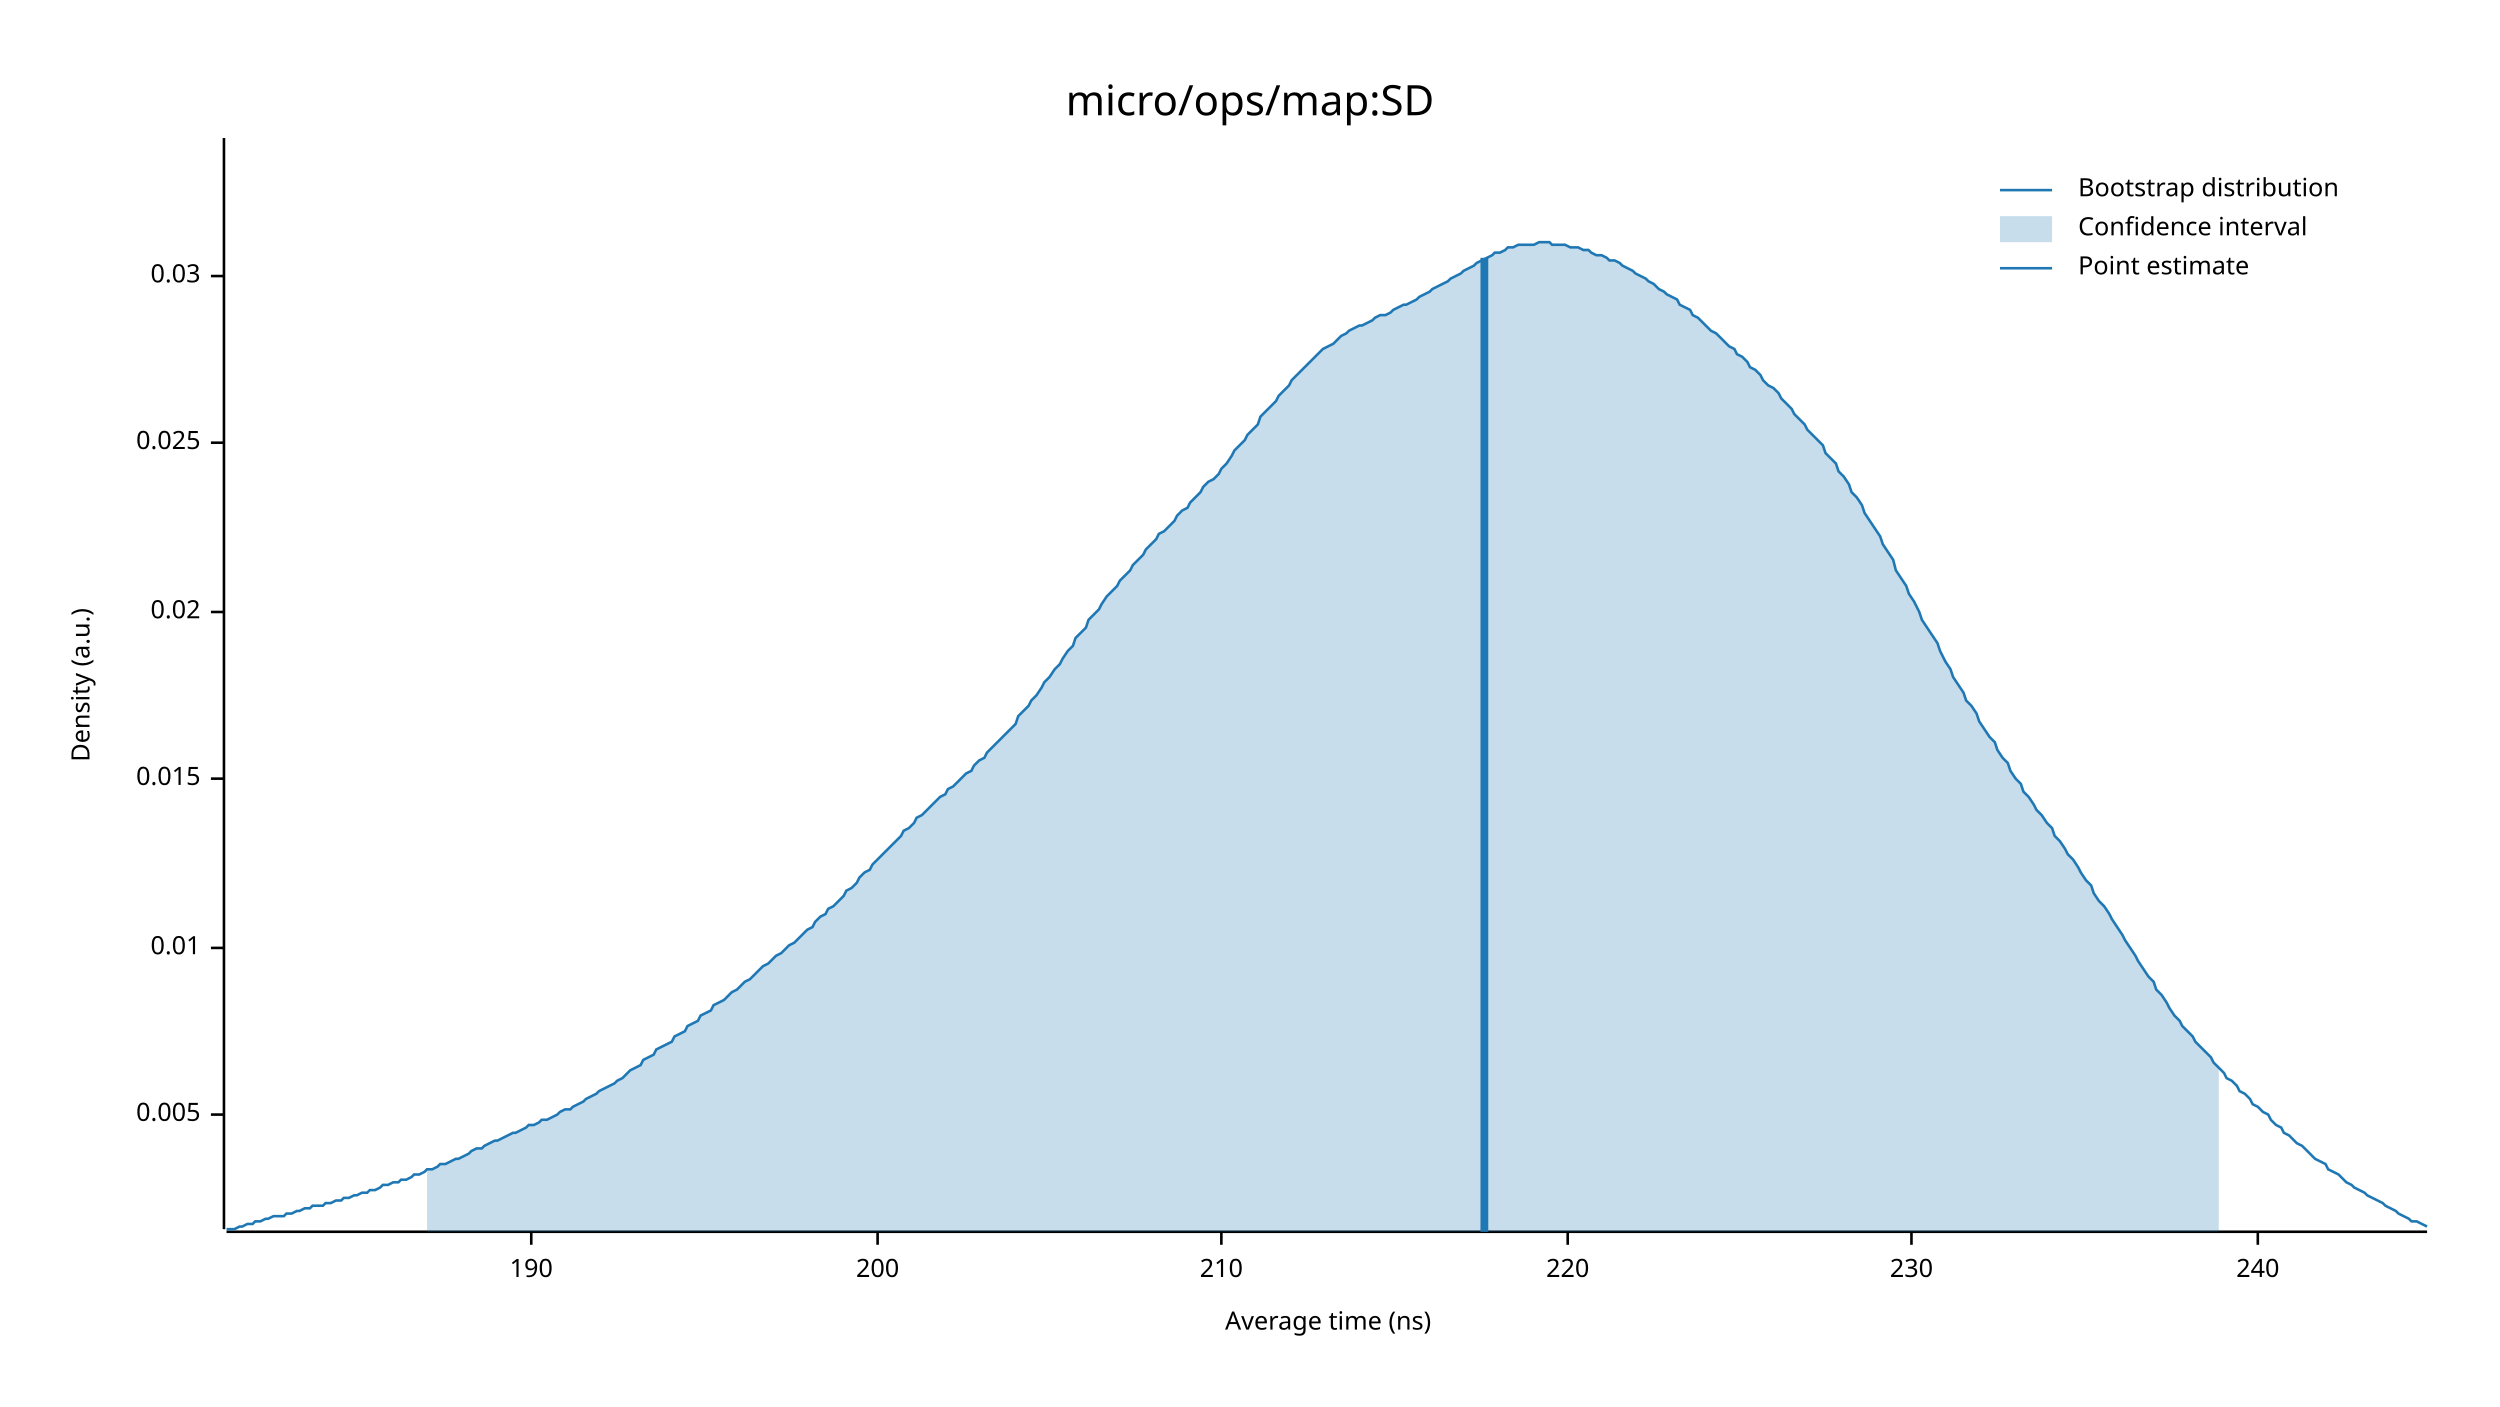
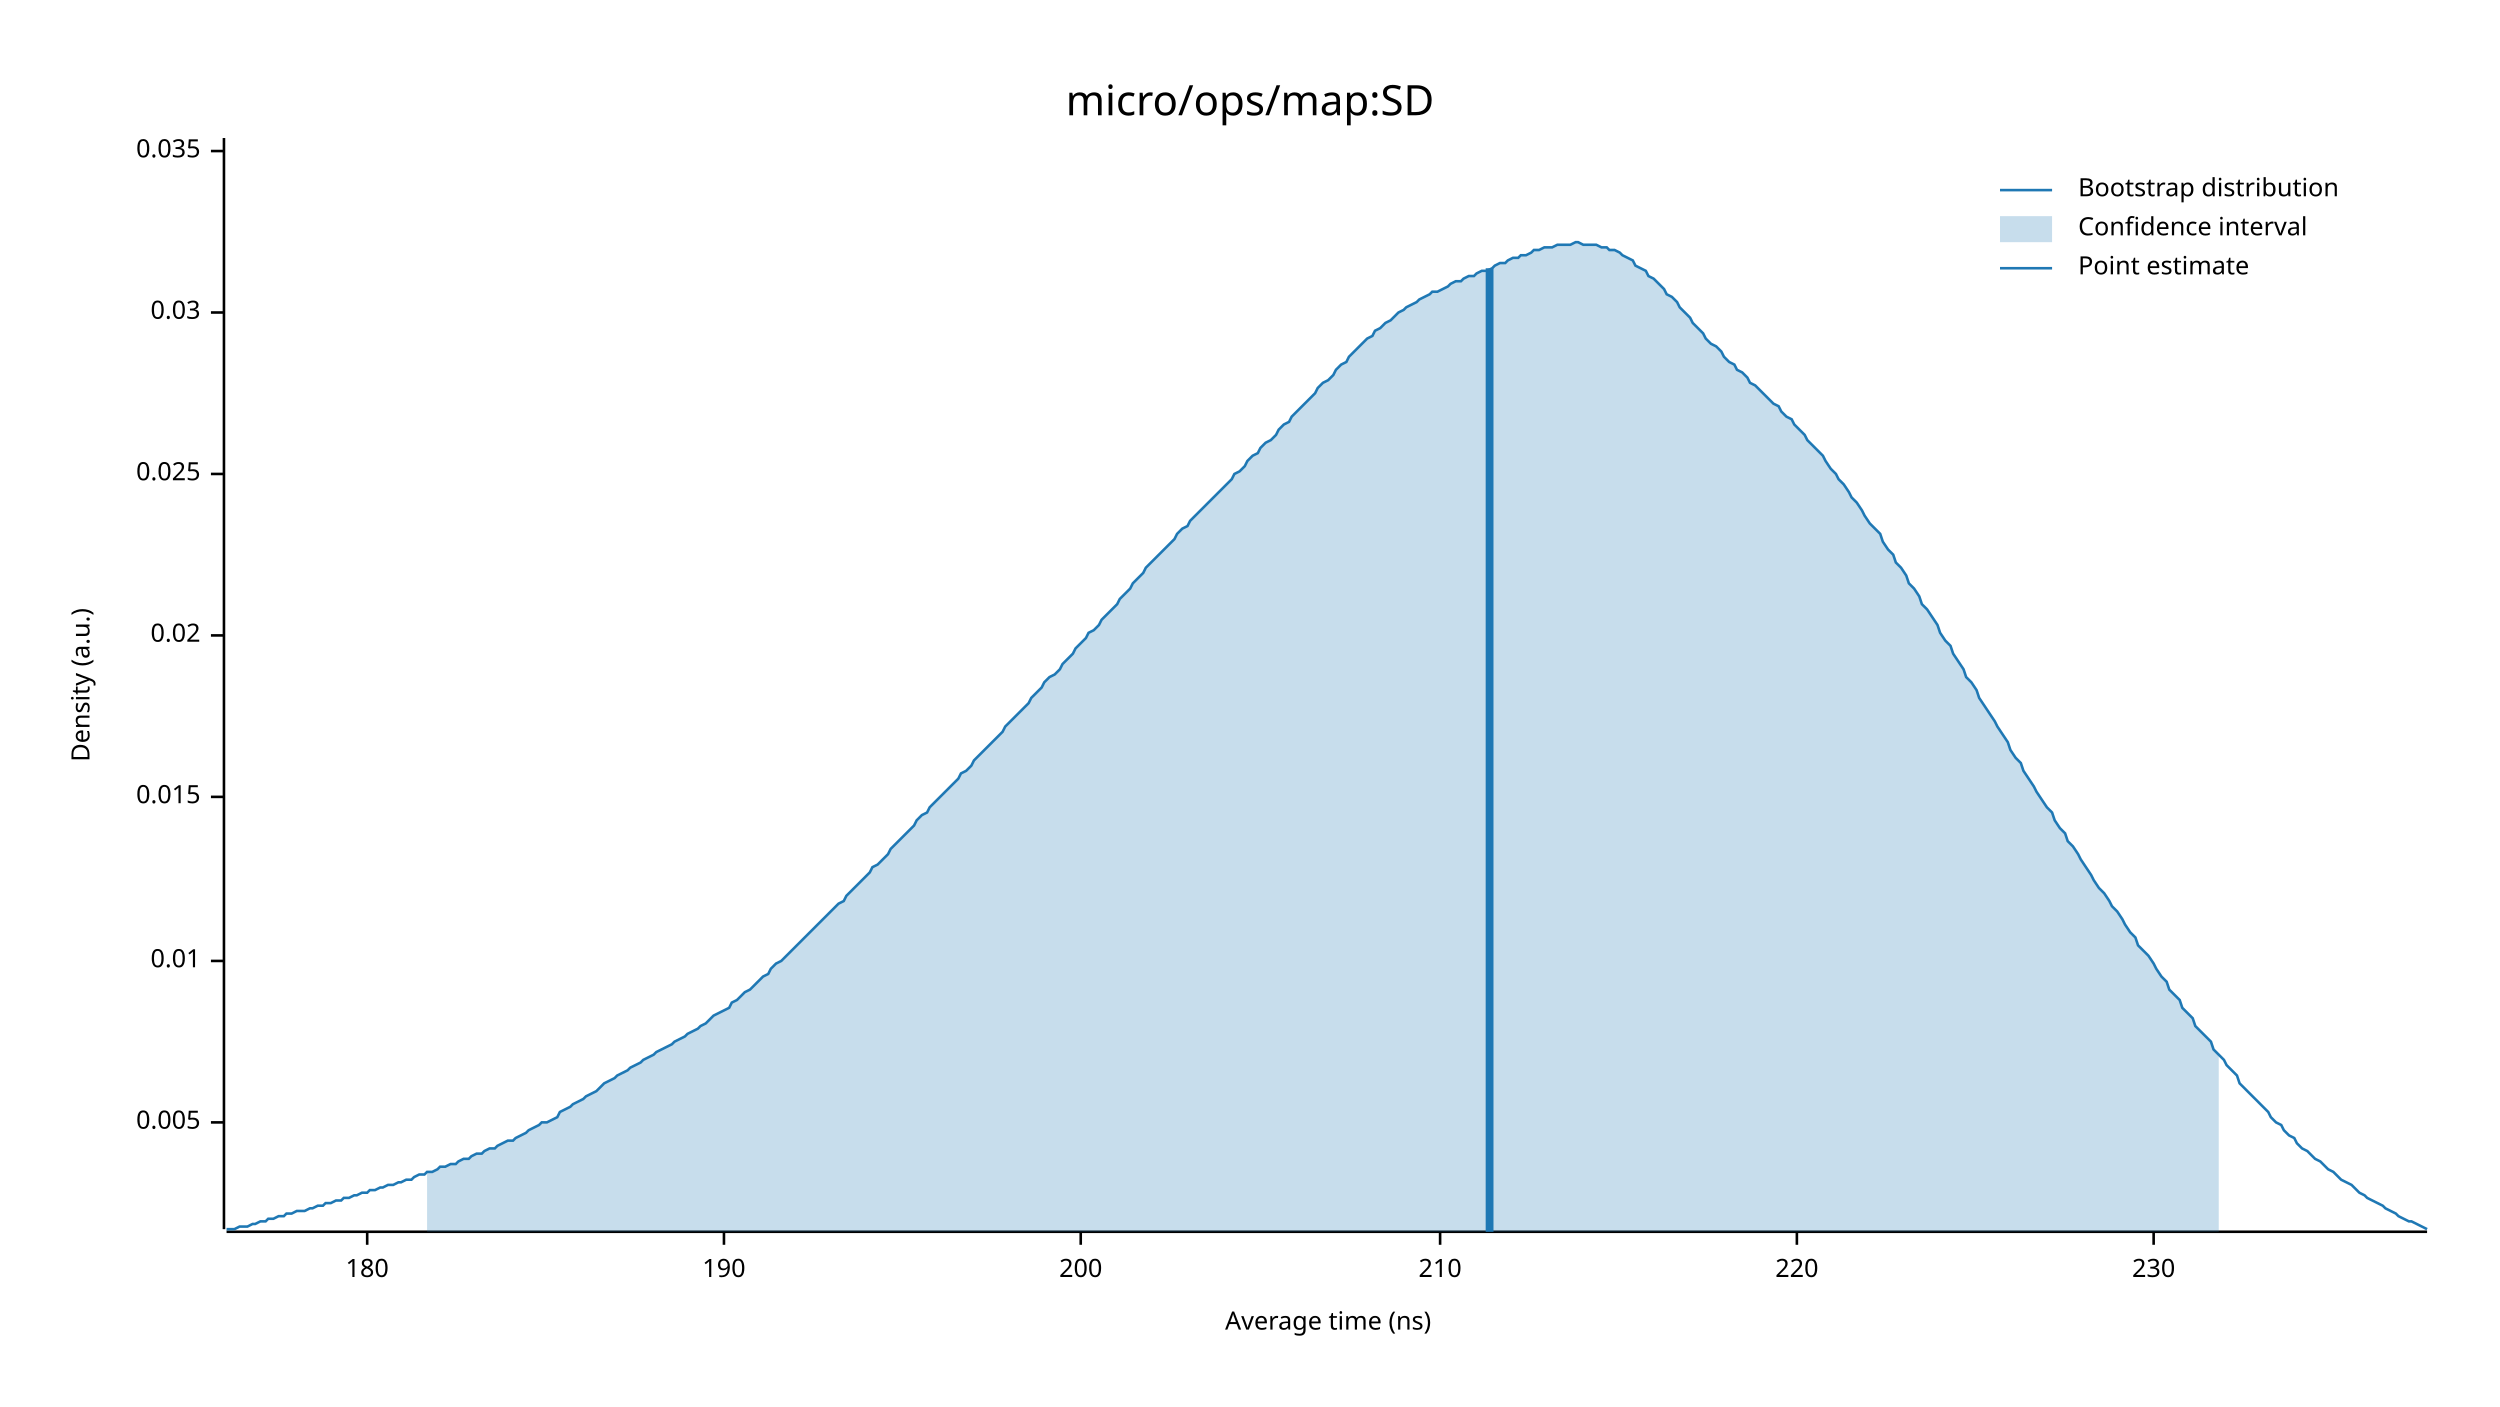
<svg xmlns="http://www.w3.org/2000/svg" width="960" height="540" viewBox="0 0 960 540">
  <text x="480" y="32" dy="0.76em" text-anchor="middle" font-family="sans-serif" font-size="16.129" opacity="1" fill="#000000">
micro/ops/map:SD
</text>
  <text x="27" y="263" dy="0.76em" text-anchor="middle" font-family="sans-serif" font-size="9.677" opacity="1" fill="#000000" transform="rotate(270, 27, 263)">
Density (a.u.)
</text>
  <text x="510" y="513" dy="-0.5ex" text-anchor="middle" font-family="sans-serif" font-size="9.677" opacity="1" fill="#000000">
Average time (ns)
</text>
  <polyline fill="none" opacity="1" stroke="#000000" stroke-width="1" points="86,53 86,472 " />
-   <text x="77" y="428" dy="0.5ex" text-anchor="end" font-family="sans-serif" font-size="9.677" opacity="1" fill="#000000">
+   <text x="77" y="431" dy="0.5ex" text-anchor="end" font-family="sans-serif" font-size="9.677" opacity="1" fill="#000000">
0.005
</text>
-   <polyline fill="none" opacity="1" stroke="#000000" stroke-width="1" points="81,428 86,428 " />
-   <text x="77" y="364" dy="0.5ex" text-anchor="end" font-family="sans-serif" font-size="9.677" opacity="1" fill="#000000">
+   <polyline fill="none" opacity="1" stroke="#000000" stroke-width="1" points="81,431 86,431 " />
+   <text x="77" y="369" dy="0.5ex" text-anchor="end" font-family="sans-serif" font-size="9.677" opacity="1" fill="#000000">
0.01
</text>
-   <polyline fill="none" opacity="1" stroke="#000000" stroke-width="1" points="81,364 86,364 " />
-   <text x="77" y="299" dy="0.5ex" text-anchor="end" font-family="sans-serif" font-size="9.677" opacity="1" fill="#000000">
+   <polyline fill="none" opacity="1" stroke="#000000" stroke-width="1" points="81,369 86,369 " />
+   <text x="77" y="306" dy="0.5ex" text-anchor="end" font-family="sans-serif" font-size="9.677" opacity="1" fill="#000000">
0.015
</text>
-   <polyline fill="none" opacity="1" stroke="#000000" stroke-width="1" points="81,299 86,299 " />
-   <text x="77" y="235" dy="0.5ex" text-anchor="end" font-family="sans-serif" font-size="9.677" opacity="1" fill="#000000">
+   <polyline fill="none" opacity="1" stroke="#000000" stroke-width="1" points="81,306 86,306 " />
+   <text x="77" y="244" dy="0.5ex" text-anchor="end" font-family="sans-serif" font-size="9.677" opacity="1" fill="#000000">
0.02
</text>
-   <polyline fill="none" opacity="1" stroke="#000000" stroke-width="1" points="81,235 86,235 " />
-   <text x="77" y="170" dy="0.5ex" text-anchor="end" font-family="sans-serif" font-size="9.677" opacity="1" fill="#000000">
+   <polyline fill="none" opacity="1" stroke="#000000" stroke-width="1" points="81,244 86,244 " />
+   <text x="77" y="182" dy="0.5ex" text-anchor="end" font-family="sans-serif" font-size="9.677" opacity="1" fill="#000000">
0.025
</text>
-   <polyline fill="none" opacity="1" stroke="#000000" stroke-width="1" points="81,170 86,170 " />
-   <text x="77" y="106" dy="0.5ex" text-anchor="end" font-family="sans-serif" font-size="9.677" opacity="1" fill="#000000">
+   <polyline fill="none" opacity="1" stroke="#000000" stroke-width="1" points="81,182 86,182 " />
+   <text x="77" y="120" dy="0.5ex" text-anchor="end" font-family="sans-serif" font-size="9.677" opacity="1" fill="#000000">
0.03
</text>
-   <polyline fill="none" opacity="1" stroke="#000000" stroke-width="1" points="81,106 86,106 " />
+   <polyline fill="none" opacity="1" stroke="#000000" stroke-width="1" points="81,120 86,120 " />
+   <text x="77" y="58" dy="0.5ex" text-anchor="end" font-family="sans-serif" font-size="9.677" opacity="1" fill="#000000">
+ 0.035
+ </text>
+   <polyline fill="none" opacity="1" stroke="#000000" stroke-width="1" points="81,58 86,58 " />
  <polyline fill="none" opacity="1" stroke="#000000" stroke-width="1" points="87,473 932,473 " />
-   <text x="204" y="483" dy="0.76em" text-anchor="middle" font-family="sans-serif" font-size="9.677" opacity="1" fill="#000000">
+   <text x="141" y="483" dy="0.76em" text-anchor="middle" font-family="sans-serif" font-size="9.677" opacity="1" fill="#000000">
+ 180
+ </text>
+   <polyline fill="none" opacity="1" stroke="#000000" stroke-width="1" points="141,473 141,478 " />
+   <text x="278" y="483" dy="0.76em" text-anchor="middle" font-family="sans-serif" font-size="9.677" opacity="1" fill="#000000">
190
</text>
-   <polyline fill="none" opacity="1" stroke="#000000" stroke-width="1" points="204,473 204,478 " />
-   <text x="337" y="483" dy="0.76em" text-anchor="middle" font-family="sans-serif" font-size="9.677" opacity="1" fill="#000000">
+   <polyline fill="none" opacity="1" stroke="#000000" stroke-width="1" points="278,473 278,478 " />
+   <text x="415" y="483" dy="0.76em" text-anchor="middle" font-family="sans-serif" font-size="9.677" opacity="1" fill="#000000">
200
</text>
-   <polyline fill="none" opacity="1" stroke="#000000" stroke-width="1" points="337,473 337,478 " />
-   <text x="469" y="483" dy="0.76em" text-anchor="middle" font-family="sans-serif" font-size="9.677" opacity="1" fill="#000000">
+   <polyline fill="none" opacity="1" stroke="#000000" stroke-width="1" points="415,473 415,478 " />
+   <text x="553" y="483" dy="0.76em" text-anchor="middle" font-family="sans-serif" font-size="9.677" opacity="1" fill="#000000">
210
</text>
-   <polyline fill="none" opacity="1" stroke="#000000" stroke-width="1" points="469,473 469,478 " />
-   <text x="602" y="483" dy="0.76em" text-anchor="middle" font-family="sans-serif" font-size="9.677" opacity="1" fill="#000000">
+   <polyline fill="none" opacity="1" stroke="#000000" stroke-width="1" points="553,473 553,478 " />
+   <text x="690" y="483" dy="0.76em" text-anchor="middle" font-family="sans-serif" font-size="9.677" opacity="1" fill="#000000">
220
</text>
-   <polyline fill="none" opacity="1" stroke="#000000" stroke-width="1" points="602,473 602,478 " />
-   <text x="734" y="483" dy="0.76em" text-anchor="middle" font-family="sans-serif" font-size="9.677" opacity="1" fill="#000000">
+   <polyline fill="none" opacity="1" stroke="#000000" stroke-width="1" points="690,473 690,478 " />
+   <text x="827" y="483" dy="0.76em" text-anchor="middle" font-family="sans-serif" font-size="9.677" opacity="1" fill="#000000">
230
</text>
-   <polyline fill="none" opacity="1" stroke="#000000" stroke-width="1" points="734,473 734,478 " />
-   <text x="867" y="483" dy="0.76em" text-anchor="middle" font-family="sans-serif" font-size="9.677" opacity="1" fill="#000000">
- 240
- </text>
-   <polyline fill="none" opacity="1" stroke="#000000" stroke-width="1" points="867,473 867,478 " />
-   <polyline fill="none" opacity="1" stroke="#1F78B4" stroke-width="1" points="87,472 88,472 90,472 92,471 93,471 95,470 97,470 98,469 100,469 102,468 103,468 105,467 107,467 109,467 110,466 112,466 114,465 115,465 117,464 119,464 120,463 122,463 124,463 125,462 127,462 129,461 131,461 132,460 134,460 136,459 137,459 139,458 141,458 142,457 144,457 146,456 147,455 149,455 151,454 153,454 154,453 156,453 158,452 159,451 161,451 163,450 164,449 166,449 168,448 169,447 171,447 173,446 175,445 176,445 178,444 180,443 181,442 183,441 185,441 186,440 188,439 190,438 191,438 193,437 195,436 197,435 198,435 200,434 202,433 203,432 205,432 207,431 208,430 210,430 212,429 214,428 215,427 217,426 219,426 220,425 222,424 224,423 225,422 227,421 229,420 230,419 232,418 234,417 236,416 237,415 239,414 241,412 242,411 244,410 246,409 247,407 249,406 251,405 252,403 254,402 256,401 258,400 259,398 261,397 263,396 264,394 266,393 268,392 269,390 271,389 273,388 274,386 276,385 278,384 280,382 281,381 283,380 285,378 286,377 288,376 290,374 291,373 293,371 295,370 296,369 298,367 300,366 302,364 303,363 305,362 307,360 308,359 310,357 312,356 313,354 315,352 317,351 318,349 320,348 322,346 324,344 325,342 327,341 329,339 330,337 332,335 334,334 335,332 337,330 339,328 341,326 342,325 344,323 346,321 347,319 349,318 351,316 352,314 354,313 356,311 357,310 359,308 361,306 363,305 364,303 366,302 368,300 369,299 371,297 373,296 374,294 376,292 378,291 379,289 381,287 383,285 385,283 386,282 388,280 390,278 391,275 393,273 395,271 396,269 398,267 400,264 401,262 403,260 405,257 407,255 408,253 410,250 412,248 413,245 415,243 417,241 418,238 420,236 422,234 423,232 425,229 427,227 429,225 430,223 432,221 434,219 435,217 437,215 439,213 440,211 442,209 444,207 445,205 447,204 449,202 451,200 452,198 454,196 456,195 457,193 459,191 461,189 462,187 464,185 466,184 468,182 469,180 471,178 473,175 474,173 476,171 478,169 479,167 481,165 483,163 484,160 486,158 488,156 490,154 491,152 493,150 495,148 496,146 498,144 500,142 501,141 503,139 505,137 506,136 508,134 510,133 512,132 513,131 515,129 517,128 518,127 520,126 522,125 523,125 525,124 527,123 528,122 530,121 532,121 534,120 535,119 537,118 539,117 540,117 542,116 544,115 545,114 547,113 549,112 550,111 552,110 554,109 556,108 557,107 559,106 561,105 562,104 564,103 566,102 567,101 569,100 571,99 573,98 574,97 576,97 578,96 579,95 581,95 583,94 584,94 586,94 588,94 589,94 591,93 593,93 595,93 596,94 598,94 600,94 601,94 603,95 605,95 606,95 608,96 610,96 611,97 613,98 615,98 617,99 618,100 620,100 622,101 623,102 625,103 627,104 628,105 630,106 632,107 633,108 635,109 637,111 639,112 640,113 642,114 644,115 645,117 647,118 649,119 650,121 652,122 654,124 655,125 657,127 659,128 661,130 662,131 664,133 666,134 667,136 669,137 671,139 672,141 674,142 676,144 677,146 679,148 681,149 683,151 684,153 686,155 688,157 689,159 691,161 693,163 694,165 696,167 698,169 700,171 701,174 703,176 705,178 706,181 708,183 710,186 711,189 713,191 715,194 716,197 718,200 720,203 722,206 723,209 725,212 727,215 728,219 730,222 732,225 733,228 735,231 737,235 738,238 740,241 742,244 744,247 745,250 747,254 749,257 750,260 752,263 754,266 755,269 757,271 759,274 760,277 762,280 764,283 766,285 767,288 769,291 771,293 772,296 774,299 776,301 777,304 779,306 781,309 782,311 784,313 786,316 788,318 789,321 791,323 793,326 794,328 796,330 798,333 799,335 801,338 803,340 804,343 806,346 808,348 810,351 811,353 813,356 815,359 816,361 818,364 820,367 821,369 823,372 825,375 827,377 828,380 830,382 832,385 833,387 835,390 837,392 838,394 840,396 842,398 843,400 845,402 847,404 849,406 850,408 852,410 854,412 855,414 857,415 859,417 860,419 862,420 864,422 865,424 867,425 869,427 871,428 872,430 874,432 876,433 877,435 879,436 881,438 882,439 884,440 886,442 887,443 889,445 891,446 893,447 894,449 896,450 898,451 899,452 901,454 903,455 904,456 906,457 908,458 909,459 911,460 913,461 915,462 916,463 918,464 920,465 921,466 923,467 925,468 926,469 928,469 930,470 932,471 " />
-   <polygon opacity="0.25" fill="#1F78B4" points="164,449 166,449 168,448 169,447 171,447 173,446 175,445 176,445 178,444 180,443 181,442 183,441 185,441 186,440 188,439 190,438 191,438 193,437 195,436 197,435 198,435 200,434 202,433 203,432 205,432 207,431 208,430 210,430 212,429 214,428 215,427 217,426 219,426 220,425 222,424 224,423 225,422 227,421 229,420 230,419 232,418 234,417 236,416 237,415 239,414 241,412 242,411 244,410 246,409 247,407 249,406 251,405 252,403 254,402 256,401 258,400 259,398 261,397 263,396 264,394 266,393 268,392 269,390 271,389 273,388 274,386 276,385 278,384 280,382 281,381 283,380 285,378 286,377 288,376 290,374 291,373 293,371 295,370 296,369 298,367 300,366 302,364 303,363 305,362 307,360 308,359 310,357 312,356 313,354 315,352 317,351 318,349 320,348 322,346 324,344 325,342 327,341 329,339 330,337 332,335 334,334 335,332 337,330 339,328 341,326 342,325 344,323 346,321 347,319 349,318 351,316 352,314 354,313 356,311 357,310 359,308 361,306 363,305 364,303 366,302 368,300 369,299 371,297 373,296 374,294 376,292 378,291 379,289 381,287 383,285 385,283 386,282 388,280 390,278 391,275 393,273 395,271 396,269 398,267 400,264 401,262 403,260 405,257 407,255 408,253 410,250 412,248 413,245 415,243 417,241 418,238 420,236 422,234 423,232 425,229 427,227 429,225 430,223 432,221 434,219 435,217 437,215 439,213 440,211 442,209 444,207 445,205 447,204 449,202 451,200 452,198 454,196 456,195 457,193 459,191 461,189 462,187 464,185 466,184 468,182 469,180 471,178 473,175 474,173 476,171 478,169 479,167 481,165 483,163 484,160 486,158 488,156 490,154 491,152 493,150 495,148 496,146 498,144 500,142 501,141 503,139 505,137 506,136 508,134 510,133 512,132 513,131 515,129 517,128 518,127 520,126 522,125 523,125 525,124 527,123 528,122 530,121 532,121 534,120 535,119 537,118 539,117 540,117 542,116 544,115 545,114 547,113 549,112 550,111 552,110 554,109 556,108 557,107 559,106 561,105 562,104 564,103 566,102 567,101 569,100 571,99 573,98 574,97 576,97 578,96 579,95 581,95 583,94 584,94 586,94 588,94 589,94 591,93 593,93 595,93 596,94 598,94 600,94 601,94 603,95 605,95 606,95 608,96 610,96 611,97 613,98 615,98 617,99 618,100 620,100 622,101 623,102 625,103 627,104 628,105 630,106 632,107 633,108 635,109 637,111 639,112 640,113 642,114 644,115 645,117 647,118 649,119 650,121 652,122 654,124 655,125 657,127 659,128 661,130 662,131 664,133 666,134 667,136 669,137 671,139 672,141 674,142 676,144 677,146 679,148 681,149 683,151 684,153 686,155 688,157 689,159 691,161 693,163 694,165 696,167 698,169 700,171 701,174 703,176 705,178 706,181 708,183 710,186 711,189 713,191 715,194 716,197 718,200 720,203 722,206 723,209 725,212 727,215 728,219 730,222 732,225 733,228 735,231 737,235 738,238 740,241 742,244 744,247 745,250 747,254 749,257 750,260 752,263 754,266 755,269 757,271 759,274 760,277 762,280 764,283 766,285 767,288 769,291 771,293 772,296 774,299 776,301 777,304 779,306 781,309 782,311 784,313 786,316 788,318 789,321 791,323 793,326 794,328 796,330 798,333 799,335 801,338 803,340 804,343 806,346 808,348 810,351 811,353 813,356 815,359 816,361 818,364 820,367 821,369 823,372 825,375 827,377 828,380 830,382 832,385 833,387 835,390 837,392 838,394 840,396 842,398 843,400 845,402 847,404 849,406 850,408 852,410 852,473 164,473 " />
-   <polyline fill="none" opacity="1" stroke="#1F78B4" stroke-width="3" points="570,473 570,99 " />
+   <polyline fill="none" opacity="1" stroke="#000000" stroke-width="1" points="827,473 827,478 " />
+   <polyline fill="none" opacity="1" stroke="#1F78B4" stroke-width="1" points="87,472 88,472 90,472 92,471 93,471 95,471 97,470 98,470 100,469 102,469 103,468 105,468 107,467 109,467 110,466 112,466 114,465 115,465 117,465 119,464 120,464 122,463 124,463 125,462 127,462 129,461 131,461 132,460 134,460 136,459 137,459 139,458 141,458 142,457 144,457 146,456 147,456 149,455 151,455 153,454 154,454 156,453 158,453 159,452 161,451 163,451 164,450 166,450 168,449 169,448 171,448 173,447 175,447 176,446 178,445 180,445 181,444 183,443 185,443 186,442 188,441 190,441 191,440 193,439 195,438 197,438 198,437 200,436 202,435 203,434 205,433 207,432 208,431 210,431 212,430 214,429 215,427 217,426 219,425 220,424 222,423 224,422 225,421 227,420 229,419 230,418 232,416 234,415 236,414 237,413 239,412 241,411 242,410 244,409 246,408 247,407 249,406 251,405 252,404 254,403 256,402 258,401 259,400 261,399 263,398 264,397 266,396 268,395 269,394 271,393 273,391 274,390 276,389 278,388 280,387 281,385 283,384 285,382 286,381 288,380 290,378 291,377 293,375 295,374 296,372 298,370 300,369 302,367 303,366 305,364 307,362 308,361 310,359 312,357 313,356 315,354 317,352 318,351 320,349 322,347 324,346 325,344 327,342 329,340 330,339 332,337 334,335 335,333 337,332 339,330 341,328 342,326 344,324 346,322 347,321 349,319 351,317 352,315 354,313 356,312 357,310 359,308 361,306 363,304 364,303 366,301 368,299 369,297 371,296 373,294 374,292 376,290 378,288 379,287 381,285 383,283 385,281 386,279 388,277 390,275 391,274 393,272 395,270 396,268 398,266 400,264 401,262 403,260 405,259 407,257 408,255 410,253 412,251 413,249 415,247 417,245 418,243 420,242 422,240 423,238 425,236 427,234 429,232 430,230 432,228 434,226 435,224 437,222 439,220 440,218 442,216 444,214 445,213 447,211 449,209 451,207 452,205 454,203 456,202 457,200 459,198 461,196 462,195 464,193 466,191 468,189 469,188 471,186 473,184 474,182 476,181 478,179 479,177 481,175 483,174 484,172 486,170 488,169 490,167 491,165 493,163 495,162 496,160 498,158 500,156 501,155 503,153 505,151 506,149 508,147 510,146 512,144 513,142 515,140 517,139 518,137 520,135 522,133 523,132 525,130 527,129 528,127 530,126 532,124 534,123 535,122 537,120 539,119 540,118 542,117 544,116 545,115 547,114 549,113 550,112 552,112 554,111 556,110 557,109 559,108 561,108 562,107 564,106 566,106 567,105 569,104 571,104 573,103 574,102 576,101 578,101 579,100 581,99 583,99 584,98 586,98 588,97 589,96 591,96 593,95 595,95 596,95 598,94 600,94 601,94 603,94 605,93 606,93 608,94 610,94 611,94 613,94 615,95 617,95 618,96 620,96 622,97 623,98 625,99 627,100 628,102 630,103 632,104 633,106 635,107 637,109 639,111 640,113 642,114 644,116 645,118 647,120 649,122 650,124 652,126 654,128 655,130 657,132 659,133 661,135 662,137 664,139 666,140 667,142 669,143 671,145 672,147 674,148 676,150 677,151 679,153 681,155 683,156 684,158 686,160 688,161 689,163 691,165 693,167 694,169 696,171 698,173 700,175 701,177 703,180 705,182 706,184 708,186 710,189 711,191 713,193 715,196 716,198 718,201 720,203 722,205 723,208 725,211 727,213 728,216 730,218 732,221 733,224 735,226 737,229 738,232 740,234 742,237 744,240 745,243 747,246 749,248 750,251 752,254 754,257 755,260 757,262 759,265 760,268 762,271 764,274 766,277 767,279 769,282 771,285 772,288 774,291 776,293 777,296 779,299 781,302 782,304 784,307 786,310 788,312 789,315 791,318 793,320 794,323 796,325 798,328 799,330 801,333 803,336 804,338 806,341 808,343 810,346 811,348 813,350 815,353 816,355 818,358 820,360 821,363 823,365 825,367 827,370 828,372 830,375 832,377 833,380 835,382 837,384 838,387 840,389 842,391 843,394 845,396 847,398 849,400 850,403 852,405 854,407 855,409 857,411 859,413 860,416 862,418 864,420 865,421 867,423 869,425 871,427 872,429 874,431 876,432 877,434 879,436 881,437 882,439 884,441 886,442 887,443 889,445 891,446 893,448 894,449 896,450 898,452 899,453 901,454 903,455 904,456 906,458 908,459 909,460 911,461 913,462 915,463 916,464 918,465 920,466 921,467 923,468 925,469 926,469 928,470 930,471 932,472 " />
+   <polygon opacity="0.25" fill="#1F78B4" points="164,450 166,450 168,449 169,448 171,448 173,447 175,447 176,446 178,445 180,445 181,444 183,443 185,443 186,442 188,441 190,441 191,440 193,439 195,438 197,438 198,437 200,436 202,435 203,434 205,433 207,432 208,431 210,431 212,430 214,429 215,427 217,426 219,425 220,424 222,423 224,422 225,421 227,420 229,419 230,418 232,416 234,415 236,414 237,413 239,412 241,411 242,410 244,409 246,408 247,407 249,406 251,405 252,404 254,403 256,402 258,401 259,400 261,399 263,398 264,397 266,396 268,395 269,394 271,393 273,391 274,390 276,389 278,388 280,387 281,385 283,384 285,382 286,381 288,380 290,378 291,377 293,375 295,374 296,372 298,370 300,369 302,367 303,366 305,364 307,362 308,361 310,359 312,357 313,356 315,354 317,352 318,351 320,349 322,347 324,346 325,344 327,342 329,340 330,339 332,337 334,335 335,333 337,332 339,330 341,328 342,326 344,324 346,322 347,321 349,319 351,317 352,315 354,313 356,312 357,310 359,308 361,306 363,304 364,303 366,301 368,299 369,297 371,296 373,294 374,292 376,290 378,288 379,287 381,285 383,283 385,281 386,279 388,277 390,275 391,274 393,272 395,270 396,268 398,266 400,264 401,262 403,260 405,259 407,257 408,255 410,253 412,251 413,249 415,247 417,245 418,243 420,242 422,240 423,238 425,236 427,234 429,232 430,230 432,228 434,226 435,224 437,222 439,220 440,218 442,216 444,214 445,213 447,211 449,209 451,207 452,205 454,203 456,202 457,200 459,198 461,196 462,195 464,193 466,191 468,189 469,188 471,186 473,184 474,182 476,181 478,179 479,177 481,175 483,174 484,172 486,170 488,169 490,167 491,165 493,163 495,162 496,160 498,158 500,156 501,155 503,153 505,151 506,149 508,147 510,146 512,144 513,142 515,140 517,139 518,137 520,135 522,133 523,132 525,130 527,129 528,127 530,126 532,124 534,123 535,122 537,120 539,119 540,118 542,117 544,116 545,115 547,114 549,113 550,112 552,112 554,111 556,110 557,109 559,108 561,108 562,107 564,106 566,106 567,105 569,104 571,104 573,103 574,102 576,101 578,101 579,100 581,99 583,99 584,98 586,98 588,97 589,96 591,96 593,95 595,95 596,95 598,94 600,94 601,94 603,94 605,93 606,93 608,94 610,94 611,94 613,94 615,95 617,95 618,96 620,96 622,97 623,98 625,99 627,100 628,102 630,103 632,104 633,106 635,107 637,109 639,111 640,113 642,114 644,116 645,118 647,120 649,122 650,124 652,126 654,128 655,130 657,132 659,133 661,135 662,137 664,139 666,140 667,142 669,143 671,145 672,147 674,148 676,150 677,151 679,153 681,155 683,156 684,158 686,160 688,161 689,163 691,165 693,167 694,169 696,171 698,173 700,175 701,177 703,180 705,182 706,184 708,186 710,189 711,191 713,193 715,196 716,198 718,201 720,203 722,205 723,208 725,211 727,213 728,216 730,218 732,221 733,224 735,226 737,229 738,232 740,234 742,237 744,240 745,243 747,246 749,248 750,251 752,254 754,257 755,260 757,262 759,265 760,268 762,271 764,274 766,277 767,279 769,282 771,285 772,288 774,291 776,293 777,296 779,299 781,302 782,304 784,307 786,310 788,312 789,315 791,318 793,320 794,323 796,325 798,328 799,330 801,333 803,336 804,338 806,341 808,343 810,346 811,348 813,350 815,353 816,355 818,358 820,360 821,363 823,365 825,367 827,370 828,372 830,375 832,377 833,380 835,382 837,384 838,387 840,389 842,391 843,394 845,396 847,398 849,400 850,403 852,405 852,473 164,473 " />
+   <polyline fill="none" opacity="1" stroke="#1F78B4" stroke-width="3" points="572,473 572,103 " />
  <text x="798" y="68" dy="0.76em" text-anchor="start" font-family="sans-serif" font-size="9.677" opacity="1" fill="#000000">
Bootstrap distribution
</text>
  <text x="798" y="83" dy="0.76em" text-anchor="start" font-family="sans-serif" font-size="9.677" opacity="1" fill="#000000">
Confidence interval
</text>
  <text x="798" y="98" dy="0.76em" text-anchor="start" font-family="sans-serif" font-size="9.677" opacity="1" fill="#000000">
Point estimate
</text>
  <polyline fill="none" opacity="1" stroke="#1F78B4" stroke-width="1" points="768,73 788,73 " />
  <rect x="768" y="83" width="20" height="10" opacity="0.25" fill="#1F78B4" stroke="none" />
  <polyline fill="none" opacity="1" stroke="#1F78B4" stroke-width="1" points="768,103 788,103 " />
</svg>
